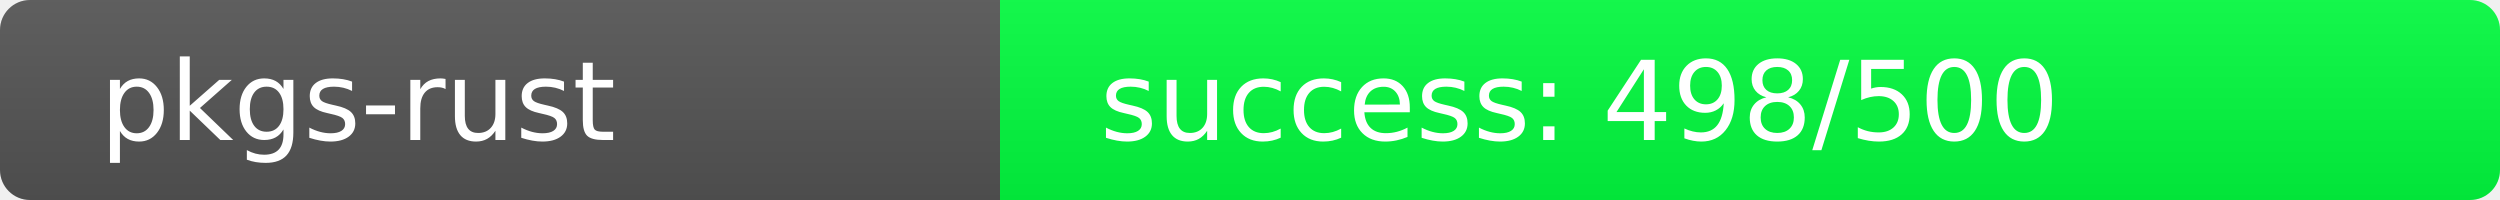
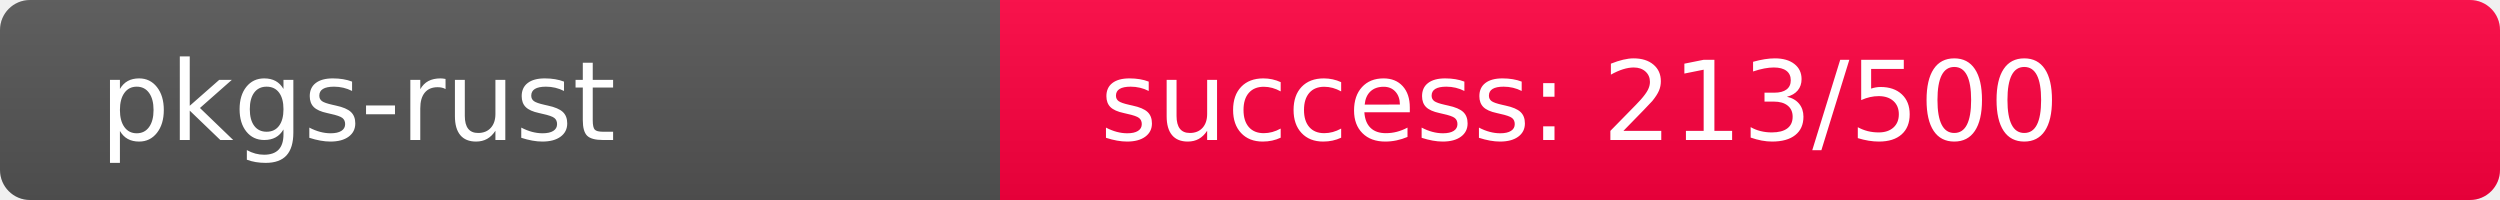
<svg xmlns="http://www.w3.org/2000/svg" width="250" height="20" role="img">
  <linearGradient id="s" x2="0" y2="100%">
    <stop offset="0" stop-color="#bbb" stop-opacity=".1" />
    <stop offset="1" stop-opacity=".1" />
  </linearGradient>
  <clipPath id="r">
    <rect width="250" height="20" rx="3" fill="#fff" />
  </clipPath>
  <g clip-path="url(#r)">
    <rect width="100" height="20" fill="#555" />
-     <rect x="100" width="150" height="20" fill="rgb(2,254,64)" />
+     <rect x="100" width="150" height="20" fill="rgb(293,-37,64)" />
    <rect width="250" height="20" fill="url(#s)" />
  </g>
  <g fill="#fff" text-anchor="start" font-family="Verdana,Geneva,DejaVu Sans,sans-serif" text-rendering="geometricPrecision" font-size="110">
    <text x="100" y="140" transform="scale(.1)" fill="#fff">pkgs-rust</text>
-     <text x="1100" y="140" transform="scale(.1)" fill="#fff">success: 498/500</text>
+     <text x="1100" y="140" transform="scale(.1)" fill="#fff">success: 213/500</text>
  </g>
</svg>
